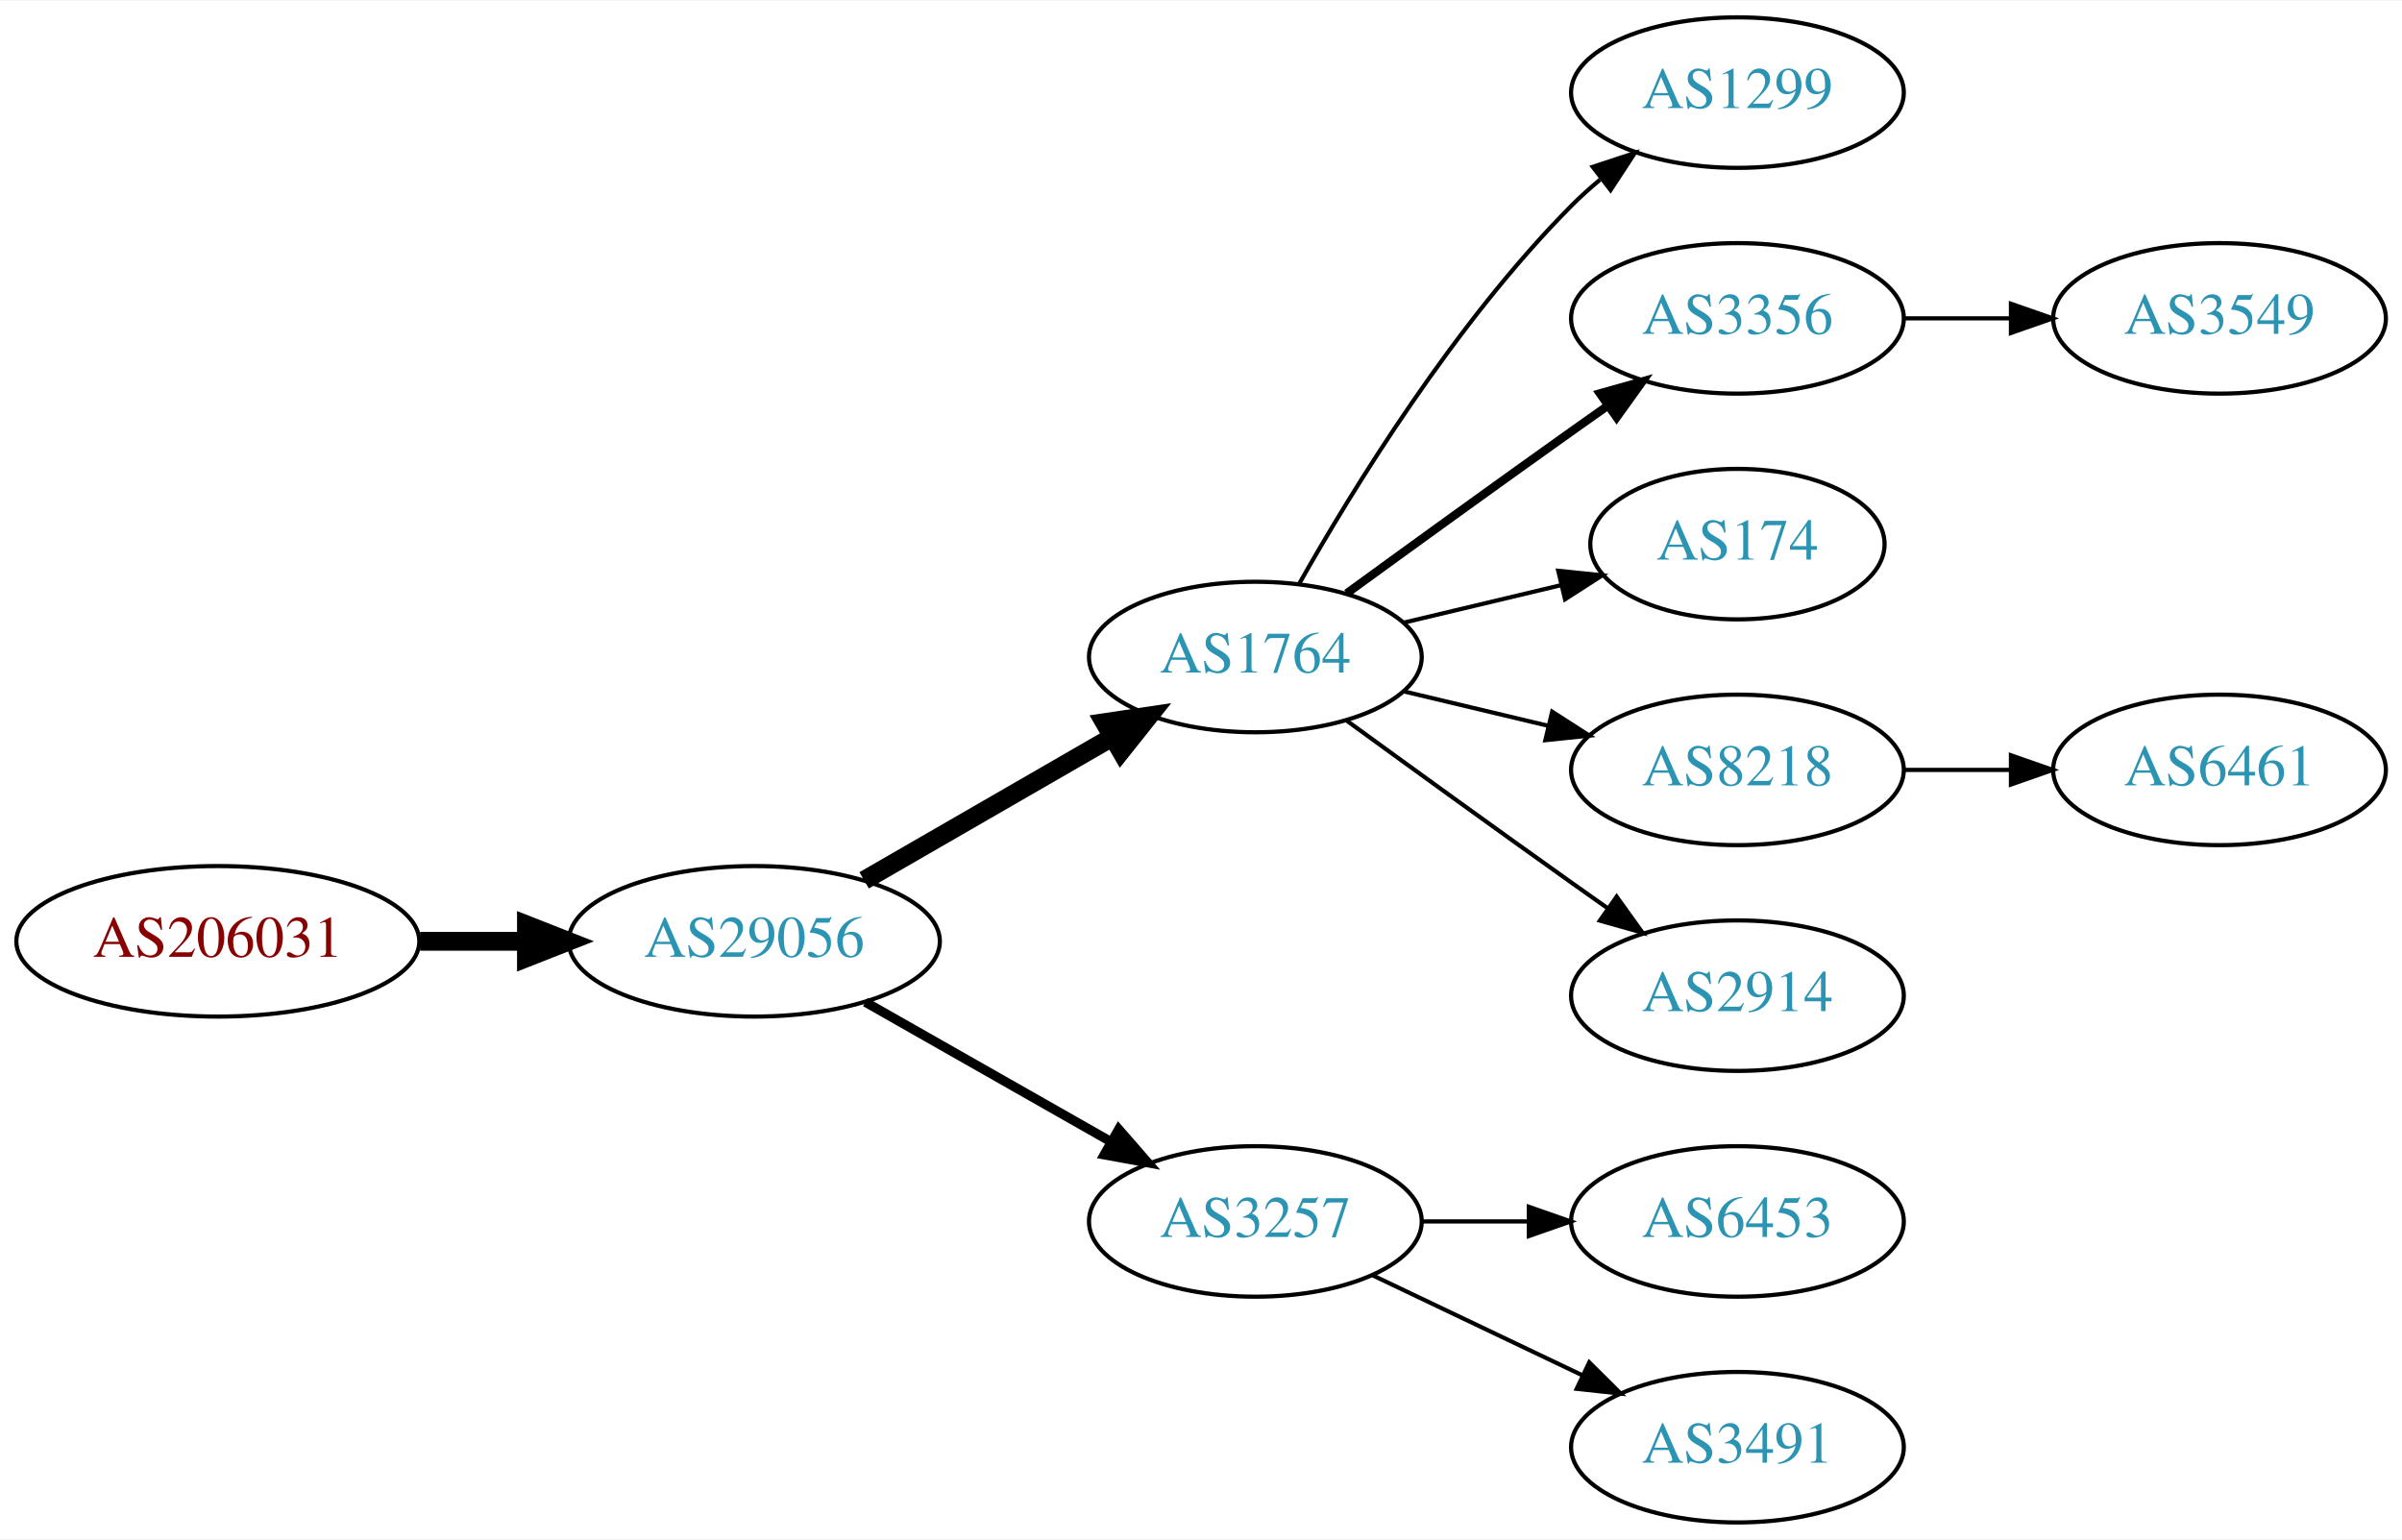
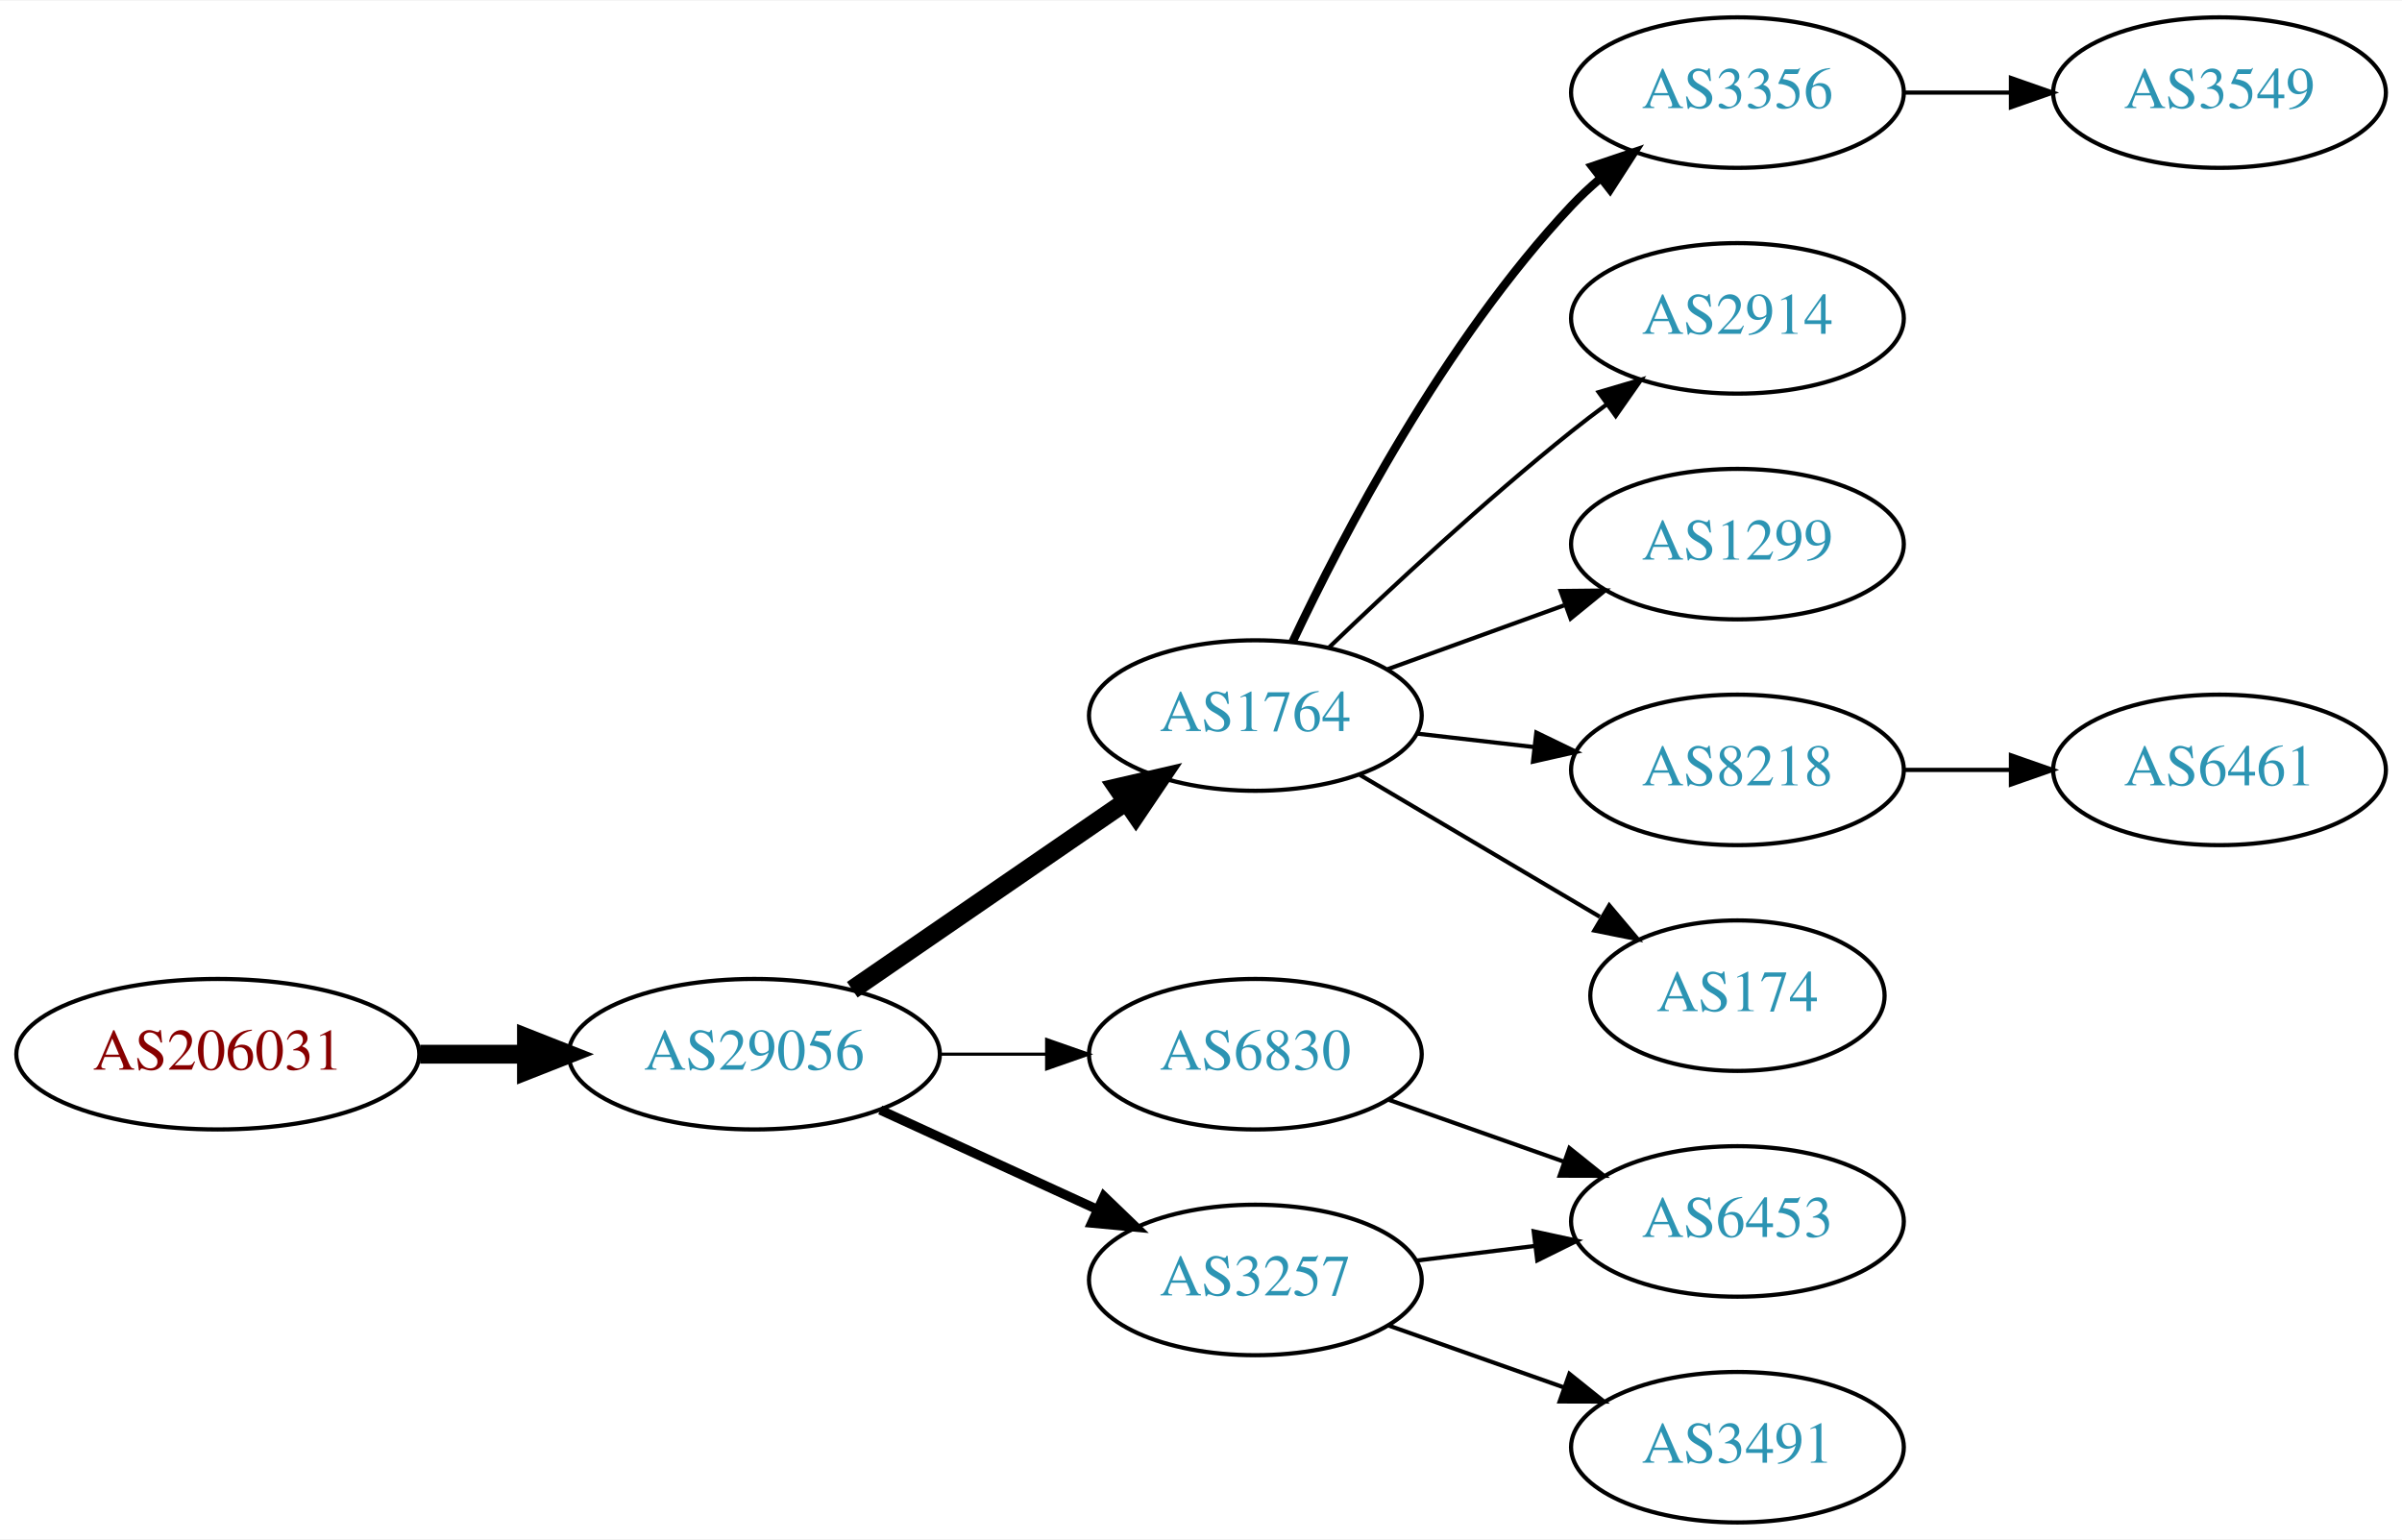
<svg xmlns="http://www.w3.org/2000/svg" xmlns:xlink="http://www.w3.org/1999/xlink" width="574pt" height="368pt" viewBox="0.00 0.00 574.46 368.00">
  <g id="graph0" class="graph" transform="scale(1 1) rotate(0) translate(4 364)">
    <polygon fill="white" stroke="none" points="-4,4 -4,-364 570.463,-364 570.463,4 -4,4" />
    <g id="node1" class="node">
      <g id="a_node1">
        <a xlink:href="/asn/206031" xlink:title="AS206031 ~ KNAPP System Integration GmbH [AT]">
-           <ellipse fill="#ffffff" stroke="black" cx="48.096" cy="-139" rx="48.192" ry="18" />
-           <text text-anchor="middle" x="48.096" y="-135.3" font-family="Times,serif" font-size="14.00" fill="#880000">AS206031</text>
+           <ellipse fill="#ffffff" stroke="black" cx="48.096" cy="-112" rx="48.192" ry="18" />
+           <text text-anchor="middle" x="48.096" y="-108.3" font-family="Times,serif" font-size="14.00" fill="#880000">AS206031</text>
        </a>
      </g>
    </g>
    <g id="node2" class="node">
      <g id="a_node2">
        <a xlink:href="/asn/29056" xlink:title="AS29056 ~ Citycom Telekommunikation GmbH [AT]">
-           <ellipse fill="#ffffff" stroke="black" cx="176.388" cy="-139" rx="44.393" ry="18" />
-           <text text-anchor="middle" x="176.388" y="-135.3" font-family="Times,serif" font-size="14.00" fill="#2c94b3">AS29056</text>
+           <ellipse fill="#ffffff" stroke="black" cx="176.388" cy="-112" rx="44.393" ry="18" />
+           <text text-anchor="middle" x="176.388" y="-108.3" font-family="Times,serif" font-size="14.00" fill="#2c94b3">AS29056</text>
        </a>
      </g>
    </g>
    <g id="edge1" class="edge">
-       <path fill="none" stroke="black" stroke-width="4.5" d="M96.481,-139C104.742,-139 113.386,-139 121.799,-139" />
-       <polygon fill="black" stroke="black" stroke-width="4.5" points="121.904,-142.938 131.904,-139 121.904,-135.063 121.904,-142.938" />
+       <path fill="none" stroke="black" stroke-width="4.5" d="M96.481,-112C104.742,-112 113.386,-112 121.799,-112" />
+       <polygon fill="black" stroke="black" stroke-width="4.5" points="121.904,-115.938 131.904,-112 121.904,-108.063 121.904,-115.938" />
    </g>
    <g id="node3" class="node">
      <g id="a_node3">
        <a xlink:href="/asn/1764" xlink:title="AS1764 ~ NEXTLAYER-AS [AT]">
-           <ellipse fill="#ffffff" stroke="black" cx="296.23" cy="-207" rx="39.794" ry="18" />
-           <text text-anchor="middle" x="296.23" y="-203.3" font-family="Times,serif" font-size="14.00" fill="#2c94b3">AS1764</text>
+           <ellipse fill="#ffffff" stroke="black" cx="296.23" cy="-193" rx="39.794" ry="18" />
+           <text text-anchor="middle" x="296.23" y="-189.3" font-family="Times,serif" font-size="14.00" fill="#2c94b3">AS1764</text>
        </a>
      </g>
    </g>
    <g id="edge2" class="edge">
-       <path fill="none" stroke="black" stroke-width="4.5" d="M202.668,-153.588C219.987,-163.582 243.138,-176.941 261.954,-187.799" />
-       <polygon fill="black" stroke="black" stroke-width="4.5" points="260.169,-191.314 270.799,-192.902 264.105,-184.493 260.169,-191.314" />
+       <path fill="none" stroke="black" stroke-width="4.5" d="M199.83,-127.426C218.412,-140.198 244.972,-158.455 265.352,-172.463" />
+       <polygon fill="black" stroke="black" stroke-width="4.5" points="263.195,-175.758 273.666,-178.178 267.656,-169.269 263.195,-175.758" />
    </g>
    <g id="node4" class="node">
      <g id="a_node4">
-         <a xlink:href="/asn/3257" xlink:title="AS3257 ~ GTT [DE]">
-           <ellipse fill="#ffffff" stroke="black" cx="296.23" cy="-72" rx="39.794" ry="18" />
-           <text text-anchor="middle" x="296.23" y="-68.3" font-family="Times,serif" font-size="14.00" fill="#2c94b3">AS3257</text>
+         <a xlink:href="/asn/6830" xlink:title="AS6830 ~ LGI-UPC [AT]">
+           <ellipse fill="#ffffff" stroke="black" cx="296.23" cy="-112" rx="39.794" ry="18" />
+           <text text-anchor="middle" x="296.23" y="-108.3" font-family="Times,serif" font-size="14.00" fill="#2c94b3">AS6830</text>
        </a>
      </g>
    </g>
    <g id="edge3" class="edge">
-       <path fill="none" stroke="black" stroke-width="2.25" d="M202.958,-124.462C220.177,-114.672 243.062,-101.66 261.733,-91.045" />
-       <polygon fill="black" stroke="black" stroke-width="2.25" points="263.554,-94.036 270.517,-86.05 260.094,-87.951 263.554,-94.036" />
+       <path fill="none" stroke="black" stroke-width="0.75" d="M220.599,-112C228.911,-112 237.674,-112 246.156,-112" />
+       <polygon fill="black" stroke="black" stroke-width="0.75" points="246.315,-115.5 256.315,-112 246.315,-108.5 246.315,-115.5" />
    </g>
    <g id="node5" class="node">
      <g id="a_node5">
-         <a xlink:href="/asn/1299" xlink:title="AS1299 ~ Telia Carrier [EU]">
-           <ellipse fill="#ffffff" stroke="black" cx="411.523" cy="-342" rx="39.794" ry="18" />
-           <text text-anchor="middle" x="411.523" y="-338.3" font-family="Times,serif" font-size="14.00" fill="#2c94b3">AS1299</text>
+         <a xlink:href="/asn/3257" xlink:title="AS3257 ~ GTT [DE]">
+           <ellipse fill="#ffffff" stroke="black" cx="296.23" cy="-58" rx="39.794" ry="18" />
+           <text text-anchor="middle" x="296.23" y="-54.3" font-family="Times,serif" font-size="14.00" fill="#2c94b3">AS3257</text>
        </a>
      </g>
    </g>
    <g id="edge4" class="edge">
-       <path fill="none" stroke="black" d="M306.69,-224.49C319.472,-247.096 343.904,-286.886 371.877,-315 373.987,-317.121 376.283,-319.188 378.669,-321.171" />
-       <polygon fill="black" stroke="black" points="376.921,-324.242 386.984,-327.556 381.184,-318.69 376.921,-324.242" />
+       <path fill="none" stroke="black" stroke-width="2.25" d="M206.517,-98.652C222.128,-91.498 241.526,-82.609 258.198,-74.969" />
+       <polygon fill="black" stroke="black" stroke-width="2.25" points="260.017,-77.986 267.65,-70.638 257.101,-71.622 260.017,-77.986" />
    </g>
    <g id="node6" class="node">
      <g id="a_node6">
        <a xlink:href="/asn/3356" xlink:title="AS3356 ~ Level 3 Parent, LLC [US]">
-           <ellipse fill="#ffffff" stroke="black" cx="411.523" cy="-288" rx="39.794" ry="18" />
-           <text text-anchor="middle" x="411.523" y="-284.3" font-family="Times,serif" font-size="14.00" fill="#2c94b3">AS3356</text>
+           <ellipse fill="#ffffff" stroke="black" cx="411.523" cy="-342" rx="39.794" ry="18" />
+           <text text-anchor="middle" x="411.523" y="-338.3" font-family="Times,serif" font-size="14.00" fill="#2c94b3">AS3356</text>
        </a>
      </g>
    </g>
    <g id="edge5" class="edge">
-       <path fill="none" stroke="black" stroke-width="2" d="M318.078,-222.222C333.012,-233.091 353.626,-248.025 371.877,-261 374.697,-263.005 377.64,-265.085 380.588,-267.159" />
-       <polygon fill="black" stroke="black" stroke-width="2" points="378.616,-270.05 388.813,-272.926 382.634,-264.319 378.616,-270.05" />
+       <path fill="none" stroke="black" stroke-width="2" d="M305.16,-210.687C317.058,-235.882 341.416,-282.632 371.877,-315 373.927,-317.179 376.181,-319.287 378.537,-321.299" />
+       <polygon fill="black" stroke="black" stroke-width="2" points="376.759,-324.351 386.799,-327.735 381.061,-318.829 376.759,-324.351" />
    </g>
    <g id="node7" class="node">
      <g id="a_node7">
-         <a xlink:href="/asn/174" xlink:title="AS174 ~ Cogent Communications [US]">
-           <ellipse fill="#ffffff" stroke="black" cx="411.523" cy="-234" rx="35.194" ry="18" />
-           <text text-anchor="middle" x="411.523" y="-230.3" font-family="Times,serif" font-size="14.00" fill="#2c94b3">AS174</text>
+         <a xlink:href="/asn/2914" xlink:title="AS2914 ~ NTT America, Inc. [US]">
+           <ellipse fill="#ffffff" stroke="black" cx="411.523" cy="-288" rx="39.794" ry="18" />
+           <text text-anchor="middle" x="411.523" y="-284.3" font-family="Times,serif" font-size="14.00" fill="#2c94b3">AS2914</text>
        </a>
      </g>
    </g>
    <g id="edge6" class="edge">
-       <path fill="none" stroke="black" d="M331.837,-215.248C343.632,-218.058 356.937,-221.229 369.204,-224.153" />
-       <polygon fill="black" stroke="black" points="368.67,-227.624 379.209,-226.537 370.293,-220.814 368.67,-227.624" />
+       <path fill="none" stroke="black" d="M313.874,-209.312C328.649,-223.51 351.062,-244.363 371.877,-261 374.58,-263.161 377.444,-265.344 380.343,-267.484" />
+       <polygon fill="black" stroke="black" points="378.334,-270.35 388.498,-273.344 382.419,-264.666 378.334,-270.35" />
    </g>
    <g id="node8" class="node">
      <g id="a_node8">
+         <a xlink:href="/asn/1299" xlink:title="AS1299 ~ Telia Carrier [EU]">
+           <ellipse fill="#ffffff" stroke="black" cx="411.523" cy="-234" rx="39.794" ry="18" />
+           <text text-anchor="middle" x="411.523" y="-230.3" font-family="Times,serif" font-size="14.00" fill="#2c94b3">AS1299</text>
+         </a>
+       </g>
+     </g>
+     <g id="edge7" class="edge">
+       <path fill="none" stroke="black" d="M327.889,-204.095C340.861,-208.79 356.155,-214.324 370.035,-219.348" />
+       <polygon fill="black" stroke="black" points="369.246,-222.784 379.84,-222.896 371.628,-216.202 369.246,-222.784" />
+     </g>
+     <g id="node9" class="node">
+       <g id="a_node9">
        <a xlink:href="/asn/8218" xlink:title="AS8218 ~ legacy Neotelecoms [FR]">
          <ellipse fill="#ffffff" stroke="black" cx="411.523" cy="-180" rx="39.794" ry="18" />
          <text text-anchor="middle" x="411.523" y="-176.3" font-family="Times,serif" font-size="14.00" fill="#2c94b3">AS8218</text>
        </a>
      </g>
    </g>
-     <g id="edge7" class="edge">
-       <path fill="none" stroke="black" d="M331.837,-198.752C342.709,-196.162 354.863,-193.265 366.305,-190.538" />
-       <polygon fill="black" stroke="black" points="367.212,-193.92 376.128,-188.197 365.589,-187.111 367.212,-193.92" />
+     <g id="edge8" class="edge">
+       <path fill="none" stroke="black" d="M334.955,-188.671C343.937,-187.641 353.635,-186.528 362.993,-185.454" />
+       <polygon fill="black" stroke="black" points="363.427,-188.927 372.963,-184.31 362.629,-181.973 363.427,-188.927" />
    </g>
-     <g id="node9" class="node">
-       <g id="a_node9">
-         <a xlink:href="/asn/2914" xlink:title="AS2914 ~ NTT America, Inc. [US]">
-           <ellipse fill="#ffffff" stroke="black" cx="411.523" cy="-126" rx="39.794" ry="18" />
-           <text text-anchor="middle" x="411.523" y="-122.3" font-family="Times,serif" font-size="14.00" fill="#2c94b3">AS2914</text>
+     <g id="node10" class="node">
+       <g id="a_node10">
+         <a xlink:href="/asn/174" xlink:title="AS174 ~ Cogent Communications [US]">
+           <ellipse fill="#ffffff" stroke="black" cx="411.523" cy="-126" rx="35.194" ry="18" />
+           <text text-anchor="middle" x="411.523" y="-122.3" font-family="Times,serif" font-size="14.00" fill="#2c94b3">AS174</text>
        </a>
      </g>
    </g>
-     <g id="edge8" class="edge">
-       <path fill="none" stroke="black" d="M318.078,-191.778C333.012,-180.909 353.626,-165.975 371.877,-153 374.697,-150.995 377.64,-148.915 380.588,-146.841" />
-       <polygon fill="black" stroke="black" points="382.634,-149.681 388.813,-141.074 378.616,-143.95 382.634,-149.681" />
+     <g id="edge9" class="edge">
+       <path fill="none" stroke="black" d="M321.257,-178.791C337.961,-168.912 360.406,-155.639 378.61,-144.873" />
+       <polygon fill="black" stroke="black" points="380.864,-147.606 387.69,-139.503 377.301,-141.581 380.864,-147.606" />
    </g>
    <g id="node11" class="node">
      <g id="a_node11">
        <a xlink:href="/asn/6453" xlink:title="AS6453 ~ TATA COMMUNICATIONS (AMERICA) INC [US]">
          <ellipse fill="#ffffff" stroke="black" cx="411.523" cy="-72" rx="39.794" ry="18" />
          <text text-anchor="middle" x="411.523" y="-68.3" font-family="Times,serif" font-size="14.00" fill="#2c94b3">AS6453</text>
        </a>
      </g>
    </g>
    <g id="edge10" class="edge">
-       <path fill="none" stroke="black" d="M335.902,-72C344.105,-72 352.869,-72 361.401,-72" />
-       <polygon fill="black" stroke="black" points="361.641,-75.5 371.641,-72 361.641,-68.5 361.641,-75.5" />
+       <path fill="none" stroke="black" d="M328.188,-101.07C341.051,-96.528 356.157,-91.195 369.894,-86.345" />
+       <polygon fill="black" stroke="black" points="371.338,-89.547 379.603,-82.917 369.008,-82.946 371.338,-89.547" />
    </g>
-     <g id="node12" class="node">
-       <g id="a_node12">
+     <g id="edge12" class="edge">
+       <path fill="none" stroke="black" d="M334.64,-62.623C343.728,-63.746 353.566,-64.962 363.05,-66.134" />
+       <polygon fill="black" stroke="black" points="362.798,-69.629 373.152,-67.382 363.657,-62.682 362.798,-69.629" />
+     </g>
+     <g id="node13" class="node">
+       <g id="a_node13">
        <a xlink:href="/asn/3491" xlink:title="AS3491 ~ PCCW Global, Inc. [US]">
          <ellipse fill="#ffffff" stroke="black" cx="411.523" cy="-18" rx="39.794" ry="18" />
          <text text-anchor="middle" x="411.523" y="-14.3" font-family="Times,serif" font-size="14.00" fill="#2c94b3">AS3491</text>
        </a>
      </g>
    </g>
-     <g id="edge11" class="edge">
-       <path fill="none" stroke="black" d="M324.367,-59.066C339.361,-51.919 358.182,-42.948 374.405,-35.215" />
-       <polygon fill="black" stroke="black" points="376.087,-38.291 383.608,-30.829 373.075,-31.972 376.087,-38.291" />
+     <g id="edge13" class="edge">
+       <path fill="none" stroke="black" d="M328.188,-47.07C341.051,-42.528 356.157,-37.195 369.894,-32.345" />
+       <polygon fill="black" stroke="black" points="371.338,-35.547 379.603,-28.917 369.008,-28.946 371.338,-35.547" />
    </g>
-     <g id="node13" class="node">
-       <g id="a_node13">
+     <g id="node12" class="node">
+       <g id="a_node12">
        <a xlink:href="/asn/3549" xlink:title="AS3549 ~ Level 3 Parent, LLC [US]">
-           <ellipse fill="#ffffff" stroke="black" cx="526.816" cy="-288" rx="39.794" ry="18" />
-           <text text-anchor="middle" x="526.816" y="-284.3" font-family="Times,serif" font-size="14.00" fill="#2c94b3">AS3549</text>
+           <ellipse fill="#ffffff" stroke="black" cx="526.816" cy="-342" rx="39.794" ry="18" />
+           <text text-anchor="middle" x="526.816" y="-338.3" font-family="Times,serif" font-size="14.00" fill="#2c94b3">AS3549</text>
        </a>
      </g>
    </g>
-     <g id="edge12" class="edge">
-       <path fill="none" stroke="black" d="M451.195,-288C459.398,-288 468.162,-288 476.694,-288" />
-       <polygon fill="black" stroke="black" points="476.934,-291.5 486.934,-288 476.933,-284.5 476.934,-291.5" />
+     <g id="edge11" class="edge">
+       <path fill="none" stroke="black" d="M451.195,-342C459.398,-342 468.162,-342 476.694,-342" />
+       <polygon fill="black" stroke="black" points="476.934,-345.5 486.934,-342 476.933,-338.5 476.934,-345.5" />
    </g>
-     <g id="node10" class="node">
-       <g id="a_node10">
+     <g id="node14" class="node">
+       <g id="a_node14">
        <a xlink:href="/asn/6461" xlink:title="AS6461 ~ Zayo Bandwidth [US]">
          <ellipse fill="#ffffff" stroke="black" cx="526.816" cy="-180" rx="39.794" ry="18" />
          <text text-anchor="middle" x="526.816" y="-176.3" font-family="Times,serif" font-size="14.00" fill="#2c94b3">AS6461</text>
        </a>
      </g>
    </g>
-     <g id="edge9" class="edge">
+     <g id="edge14" class="edge">
      <path fill="none" stroke="black" d="M451.195,-180C459.398,-180 468.162,-180 476.694,-180" />
      <polygon fill="black" stroke="black" points="476.934,-183.5 486.934,-180 476.933,-176.5 476.934,-183.5" />
    </g>
  </g>
</svg>
